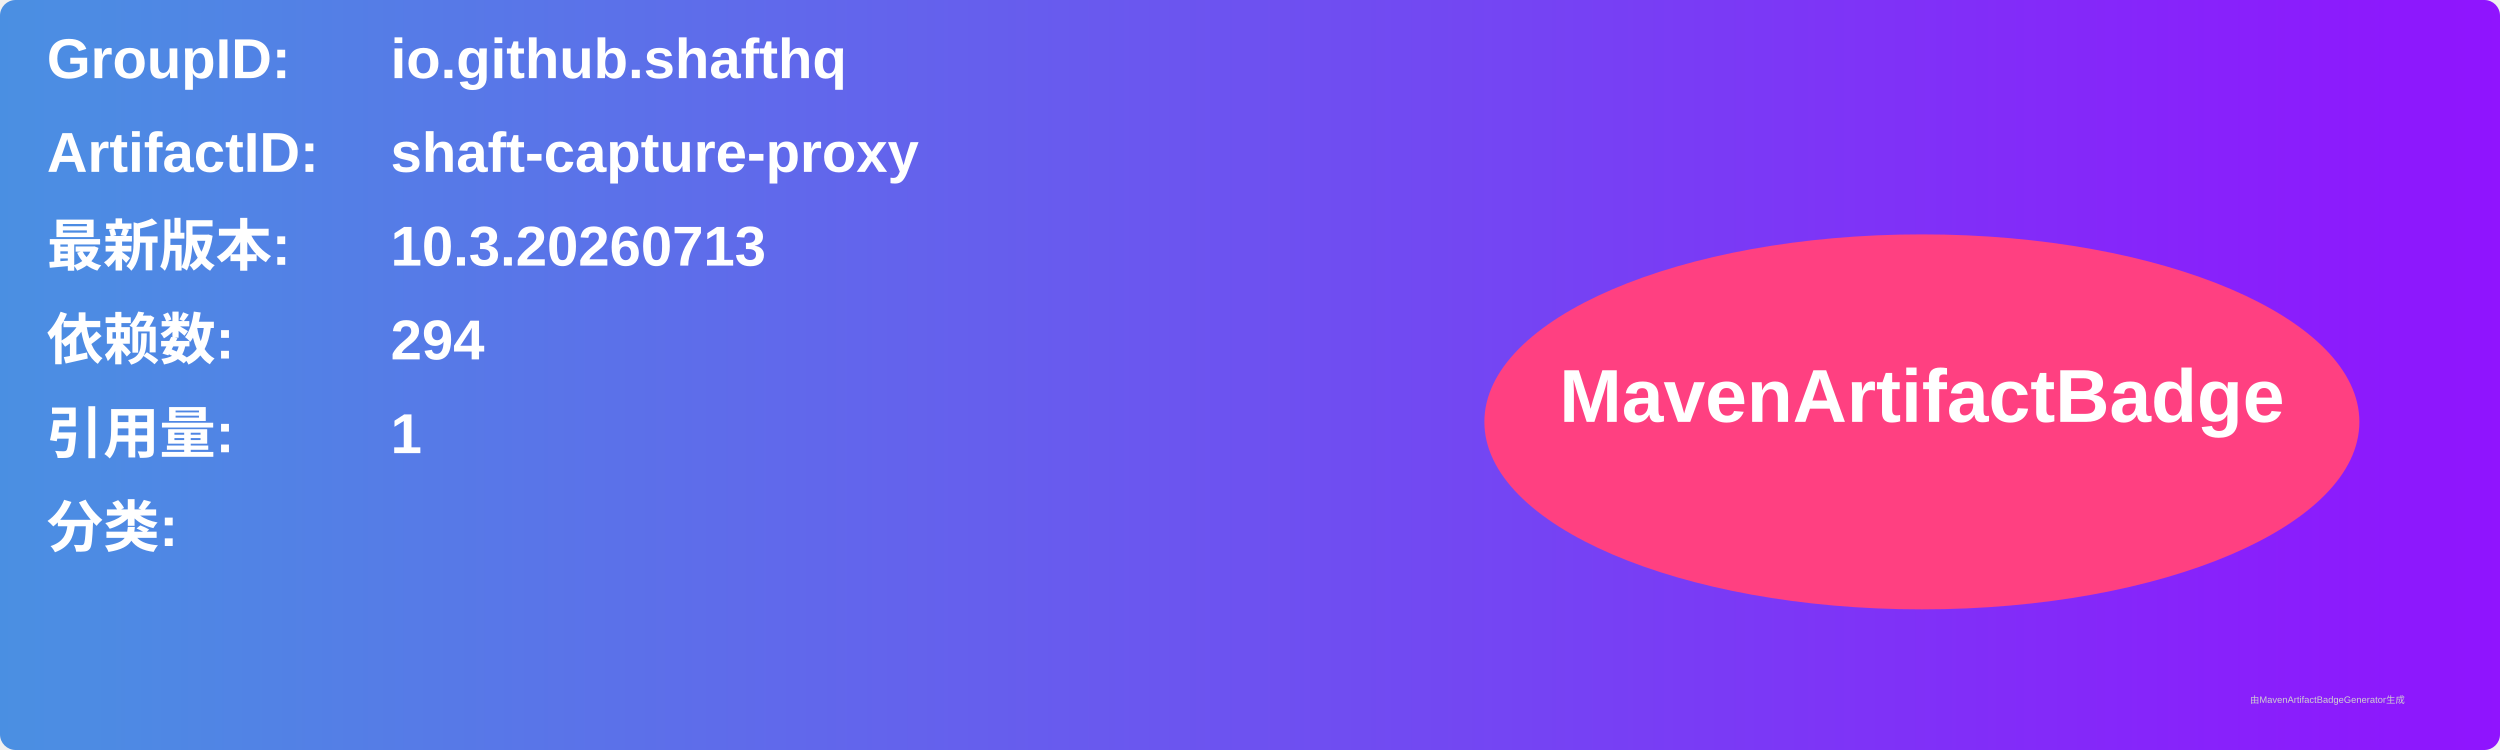
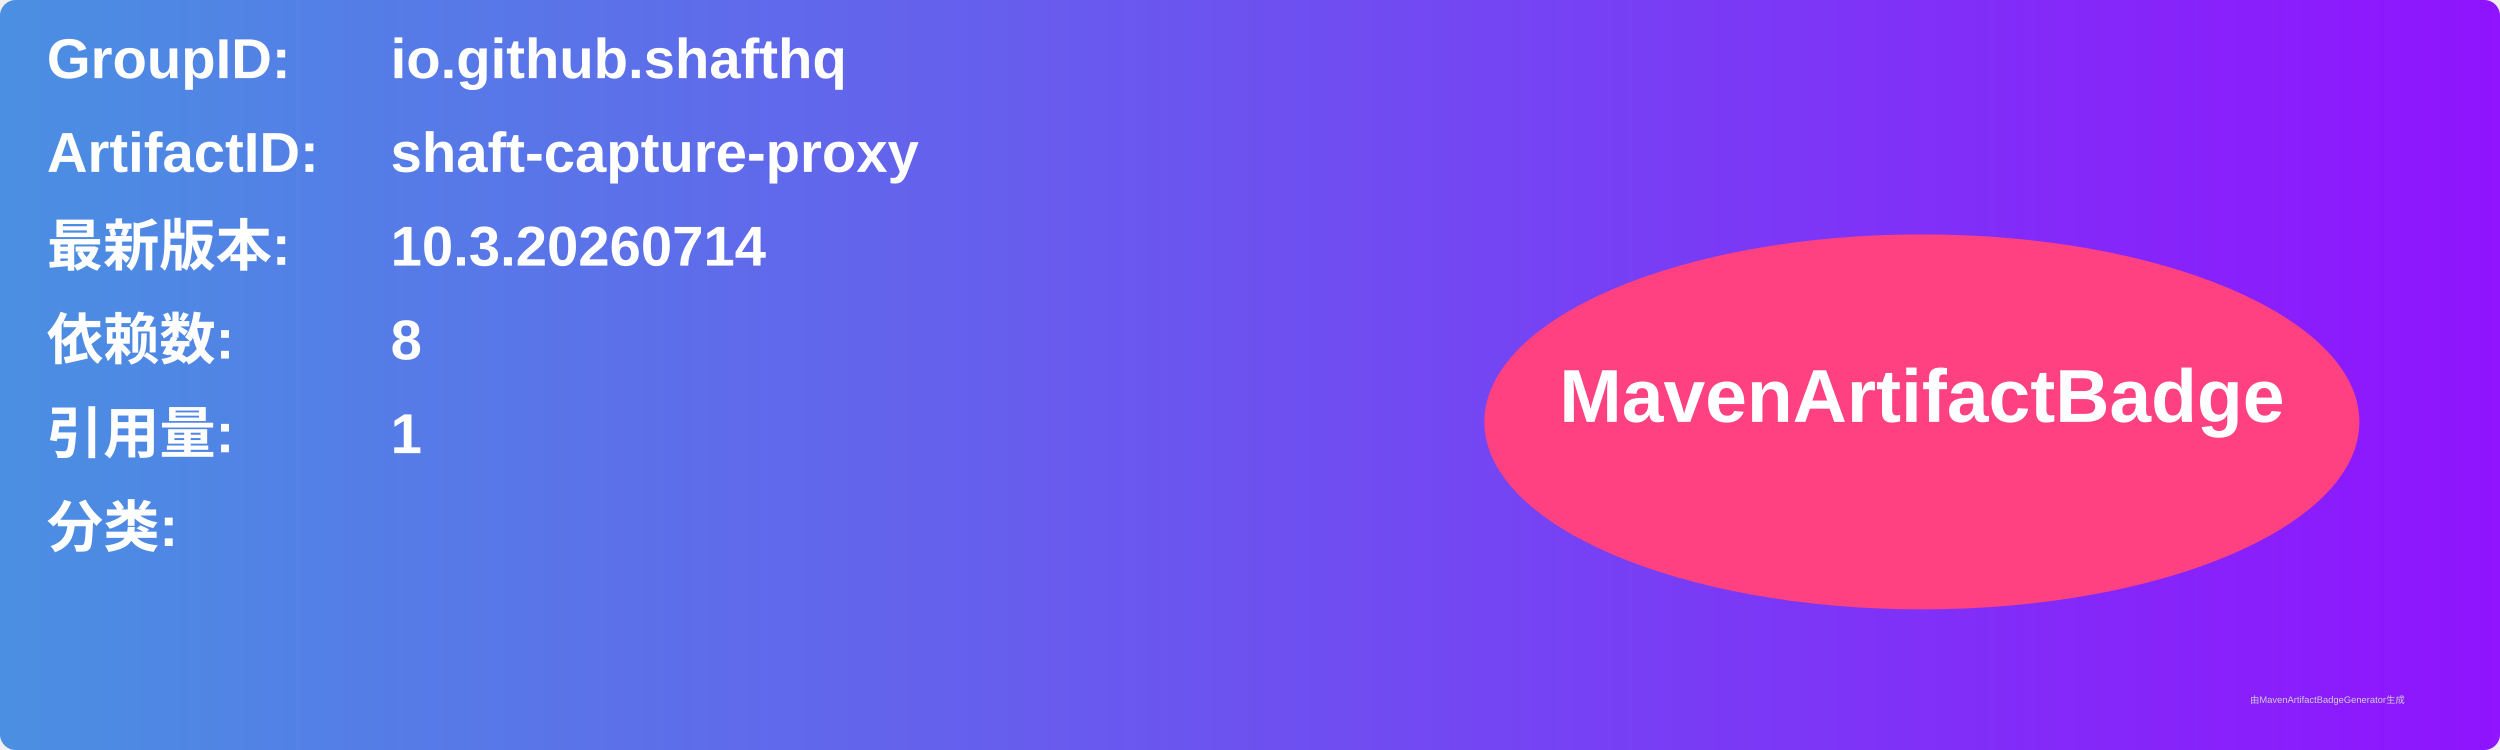
<svg xmlns="http://www.w3.org/2000/svg" width="800" height="240" viewBox="0 0 800 240">
  <linearGradient id="grad" x1="0%" y1="0%" x2="100%" y2="0%">
    <stop offset="0%" stop-color="#4a90e2" />
    <stop offset="100%" stop-color="#9013fe" />
  </linearGradient>
  <rect width="100%" height="100%" rx="5" ry="5" fill="url(#grad)" />
  <g transform="translate(15, 15)">
    <text x="0" y="10" font-family="Arial" font-size="18" fill="white" font-weight="bold" width="260">GroupID:</text>
    <text x="110" y="10" font-family="Arial" font-size="18" fill="white" font-weight="bold" width="460">io.github.shafthq</text>
    <text x="0" y="40" font-family="Arial" font-size="18" fill="white" font-weight="bold" width="260">ArtifactID:</text>
    <text x="110" y="40" font-family="Arial" font-size="18" fill="white" font-weight="bold" width="460">shaft-capture-proxy</text>
    <text x="0" y="70" font-family="Arial" font-size="18" fill="white" font-weight="bold">最新版本:</text>
    <text x="110" y="70" font-family="Arial" font-size="18" fill="white" font-weight="bold">
-       <tspan font-weight="bold">10.3.20260713</tspan>
+       <tspan font-weight="bold">10.3.20260714</tspan>
    </text>
    <text x="0" y="100" font-family="Arial" font-size="18" fill="white" font-weight="bold">依赖数: </text>
    <text x="110" y="100" font-family="Arial" font-size="18" fill="white">
-       <tspan font-weight="bold">294</tspan>
+       <tspan font-weight="bold">8</tspan>
    </text>
    <text x="0" y="130" font-family="Arial" font-size="18" fill="white" font-weight="bold">引用量: </text>
    <text x="110" y="130" font-family="Arial" font-size="18" fill="white">
      <tspan font-weight="bold">1</tspan>
    </text>
    <text x="0" y="160" font-family="Arial" font-size="18" fill="white" font-weight="bold">分类:</text>
    <text x="10" y="190" font-family="Arial" font-size="10" fill="white">
      <tspan font-weight="bold" />
    </text>
    <ellipse cx="600" cy="120" rx="140" ry="60" fill="#ff4081" />
    <text x="600" y="120" text-anchor="middle" font-family="Arial" font-size="24" fill="white" font-weight="bold">MavenArtifactBadge</text>
  </g>
  <text x="720" y="225" font-family="Arial" font-size="3" fill="#d0d0d0">由MavenArtifactBadgeGenerator生成</text>
</svg>
